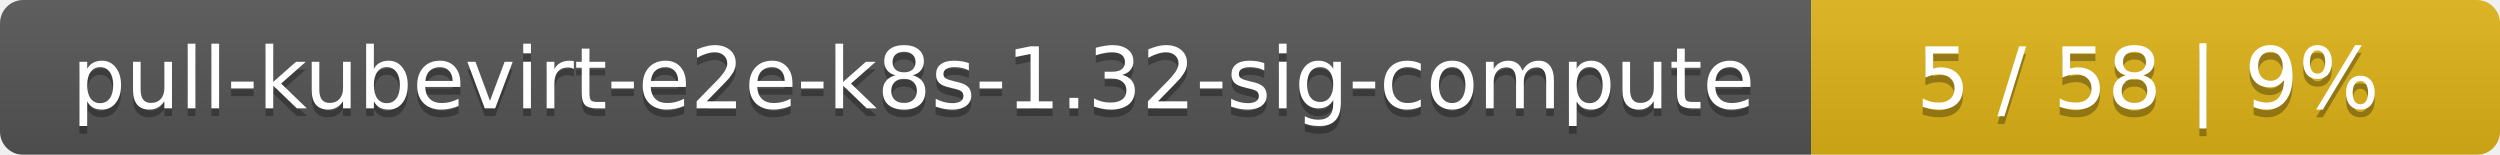
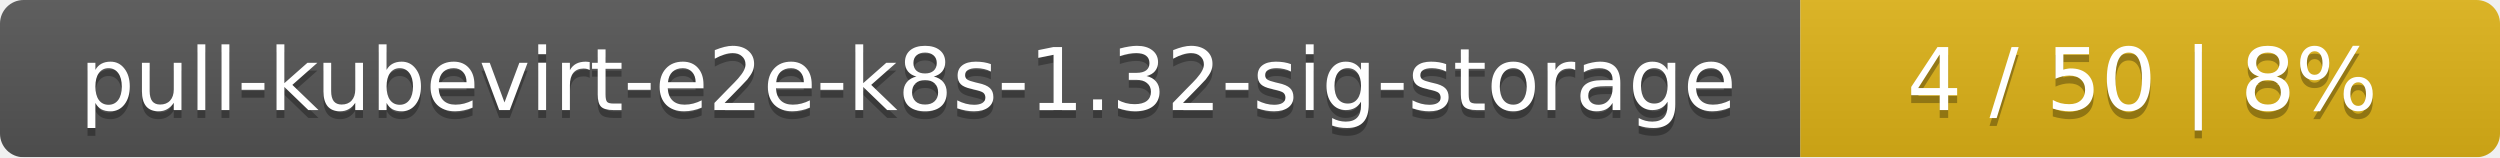
- <svg xmlns="http://www.w3.org/2000/svg" width="323" height="20">
+ <svg xmlns="http://www.w3.org/2000/svg" width="318" height="20">
  <linearGradient id="smooth" x2="0" y2="100%">
    <stop offset="0" stop-color="#bbb" stop-opacity=".1" />
    <stop offset="1" stop-opacity=".1" />
  </linearGradient>
  <mask id="round">
-     <rect width="323" height="20" rx="3" fill="#fff" />
+     <rect width="318" height="20" rx="3" fill="#fff" />
  </mask>
  <g mask="url(#round)">
-     <rect width="234" height="20" fill="#555" />
-     <rect x="234" width="89" height="20" fill="#dfb317" />
-     <rect width="323" height="20" fill="url(#smooth)" />
+     <rect width="229" height="20" fill="#555" />
+     <rect x="229" width="89" height="20" fill="#dfb317" />
+     <rect width="318" height="20" fill="url(#smooth)" />
  </g>
  <g fill="#fff" text-anchor="middle" font-family="DejaVu Sans,Verdana,Geneva,sans-serif" font-size="11">
-     <text x="118" y="15" fill="#010101" fill-opacity=".3">pull-kubevirt-e2e-k8s-1.32-sig-compute</text>
-     <text x="118" y="14">pull-kubevirt-e2e-k8s-1.32-sig-compute</text>
-     <text x="277.5" y="15" fill="#010101" fill-opacity=".3">5 / 58    |    9%</text>
-     <text x="277.5" y="14">5 / 58    |    9%</text>
+     <text x="115.5" y="15" fill="#010101" fill-opacity=".3">pull-kubevirt-e2e-k8s-1.32-sig-storage</text>
+     <text x="115.5" y="14">pull-kubevirt-e2e-k8s-1.32-sig-storage</text>
+     <text x="272.5" y="15" fill="#010101" fill-opacity=".3">4 / 50    |    8%</text>
+     <text x="272.5" y="14">4 / 50    |    8%</text>
  </g>
</svg>
